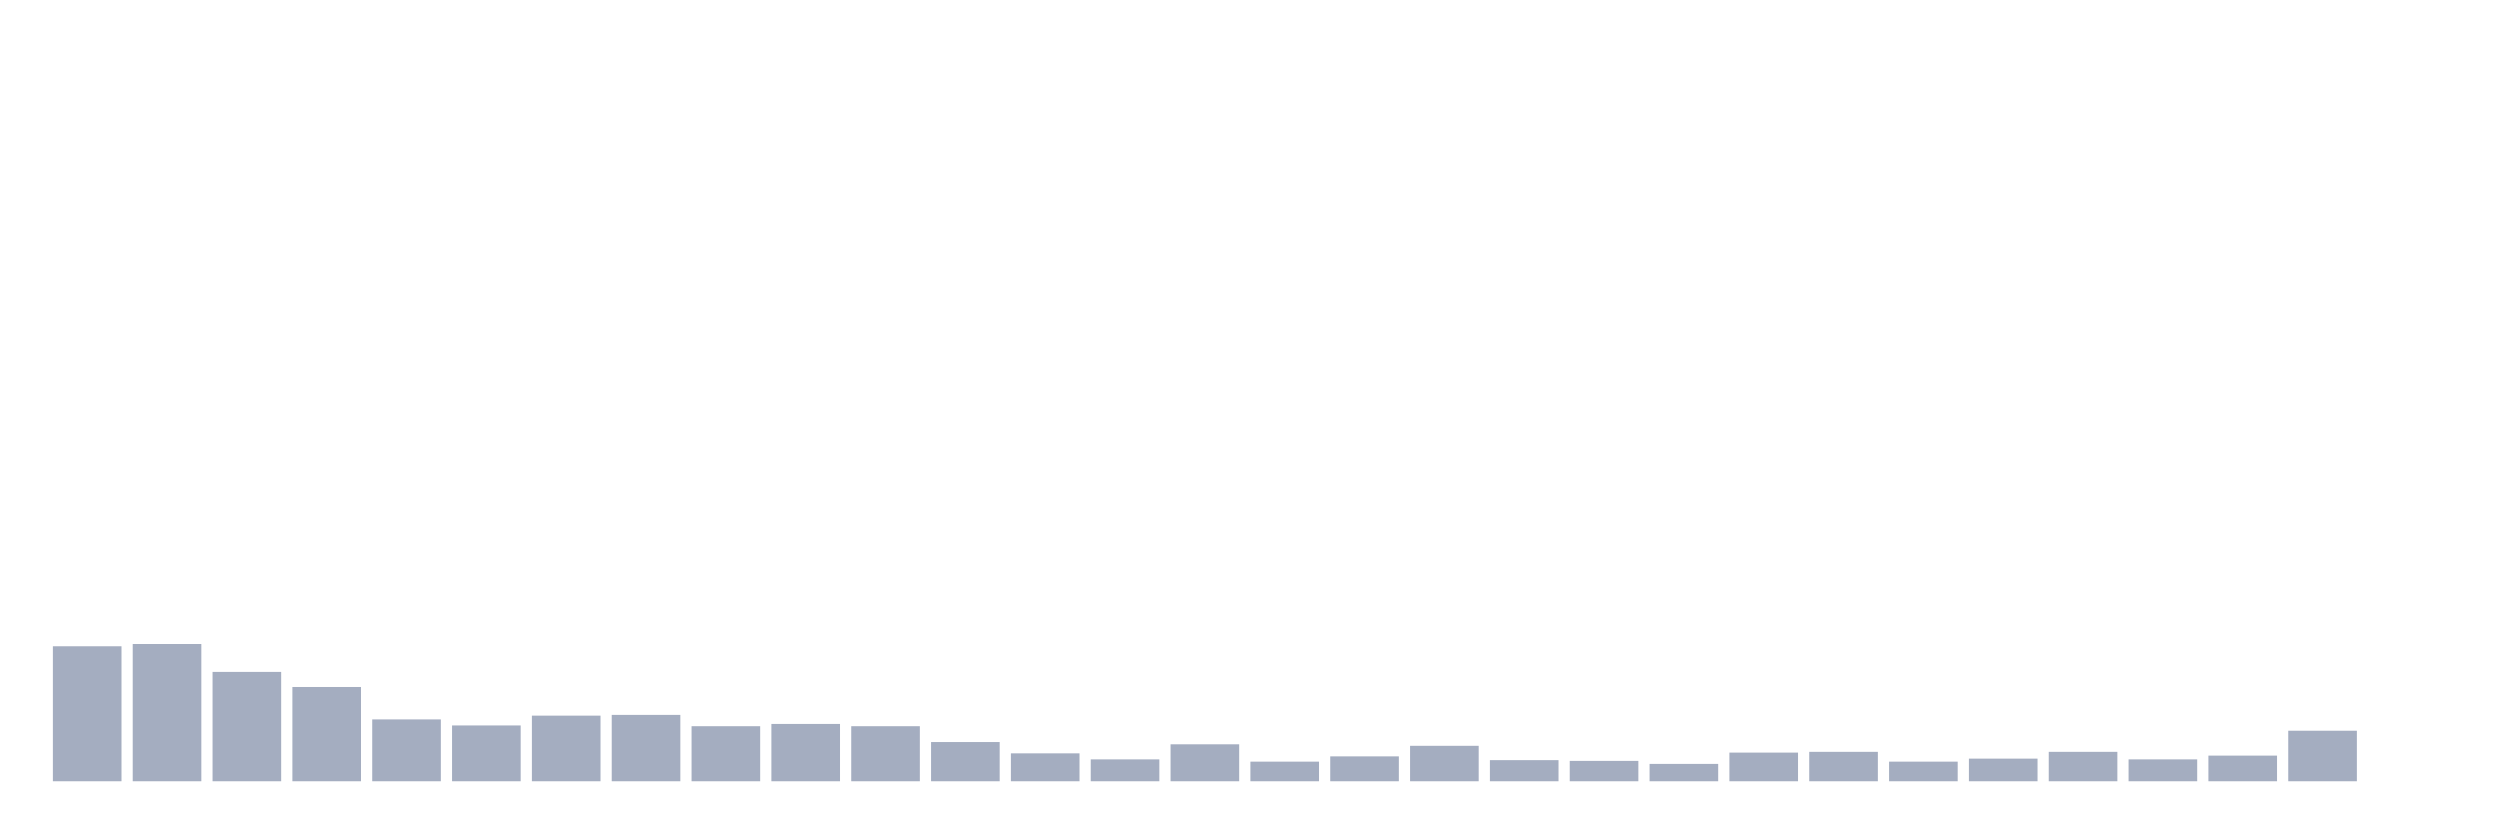
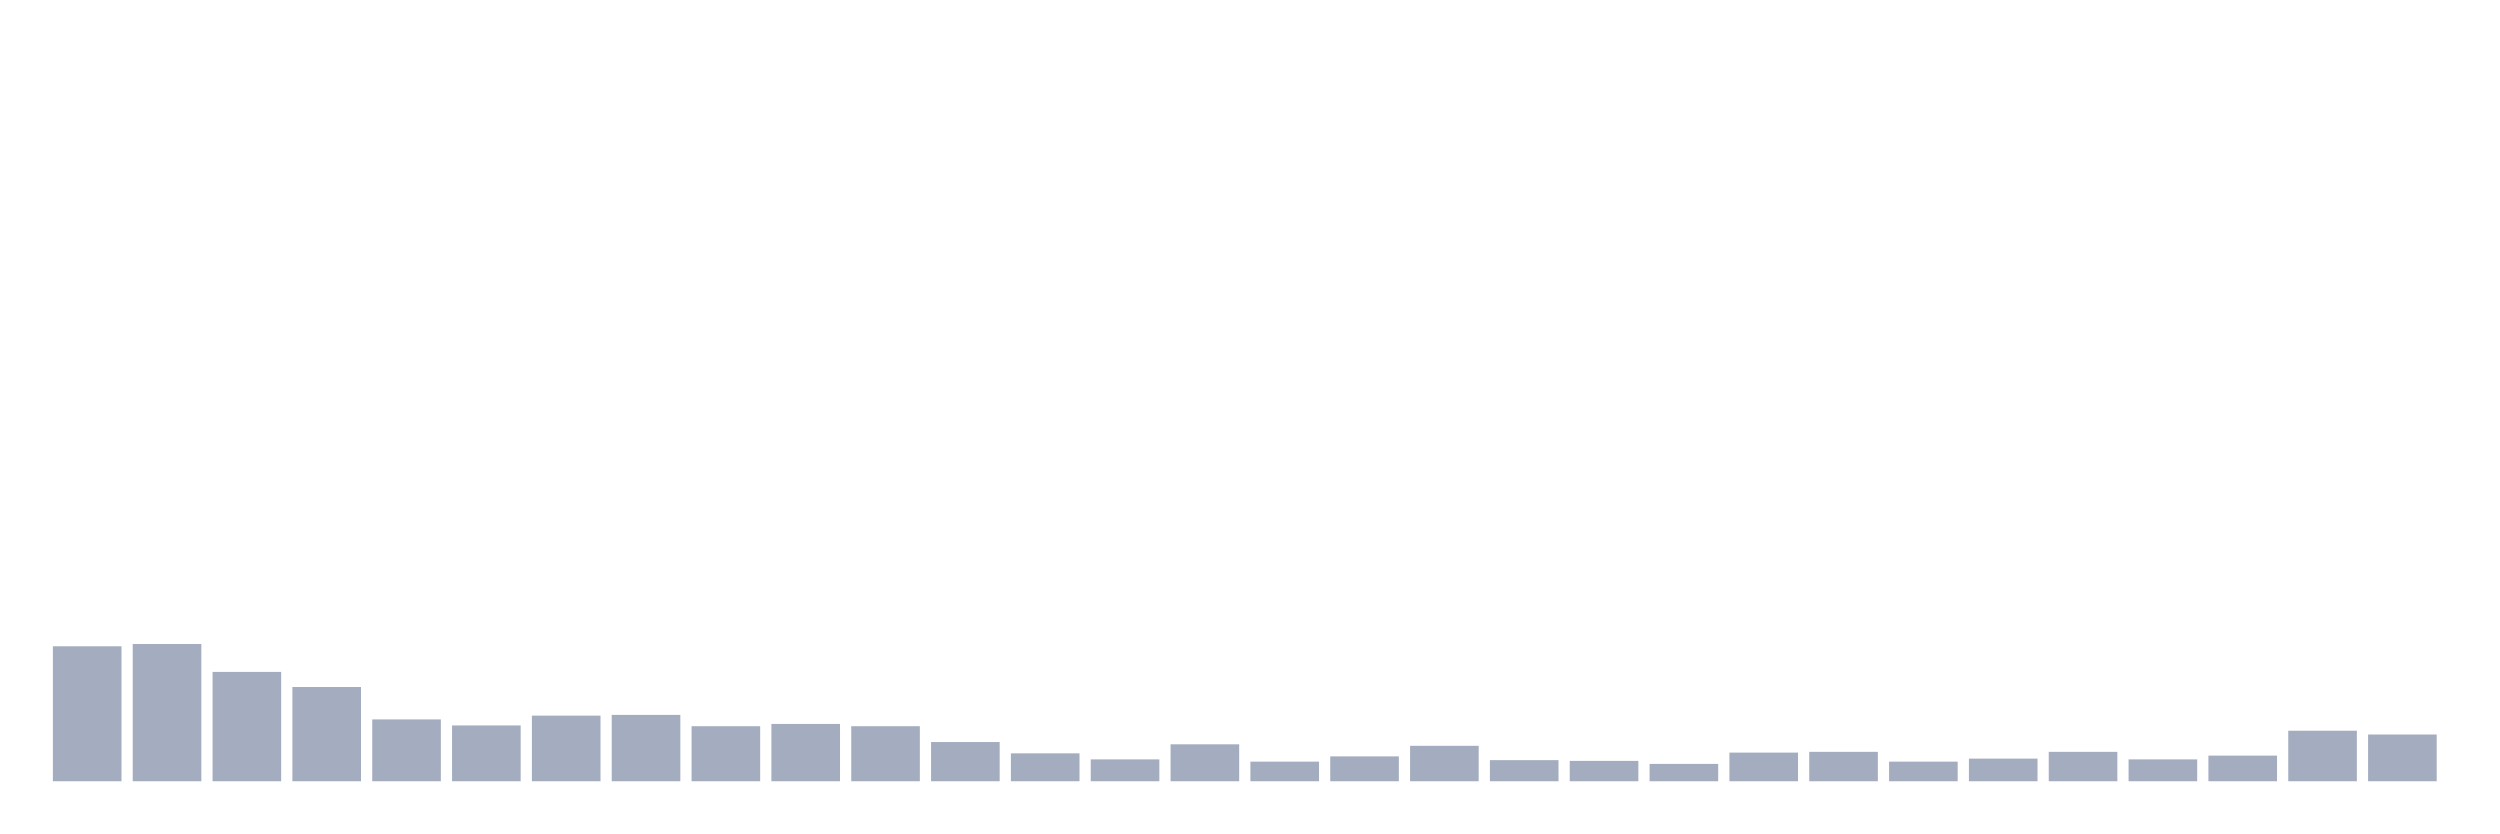
<svg xmlns="http://www.w3.org/2000/svg" viewBox="0 0 480 160">
  <g transform="translate(10,10)">
    <rect class="bar" x="0.153" width="13.175" y="114.082" height="25.918" fill="rgb(164,173,192)" />
    <rect class="bar" x="15.482" width="13.175" y="113.648" height="26.352" fill="rgb(164,173,192)" />
    <rect class="bar" x="30.81" width="13.175" y="119.005" height="20.995" fill="rgb(164,173,192)" />
    <rect class="bar" x="46.138" width="13.175" y="121.901" height="18.099" fill="rgb(164,173,192)" />
    <rect class="bar" x="61.466" width="13.175" y="128.127" height="11.873" fill="rgb(164,173,192)" />
    <rect class="bar" x="76.794" width="13.175" y="129.285" height="10.715" fill="rgb(164,173,192)" />
    <rect class="bar" x="92.123" width="13.175" y="127.403" height="12.597" fill="rgb(164,173,192)" />
    <rect class="bar" x="107.451" width="13.175" y="127.258" height="12.742" fill="rgb(164,173,192)" />
    <rect class="bar" x="122.779" width="13.175" y="129.43" height="10.57" fill="rgb(164,173,192)" />
    <rect class="bar" x="138.107" width="13.175" y="128.996" height="11.004" fill="rgb(164,173,192)" />
    <rect class="bar" x="153.436" width="13.175" y="129.43" height="10.57" fill="rgb(164,173,192)" />
    <rect class="bar" x="168.764" width="13.175" y="132.471" height="7.529" fill="rgb(164,173,192)" />
    <rect class="bar" x="184.092" width="13.175" y="134.643" height="5.357" fill="rgb(164,173,192)" />
    <rect class="bar" x="199.42" width="13.175" y="135.801" height="4.199" fill="rgb(164,173,192)" />
    <rect class="bar" x="214.748" width="13.175" y="132.905" height="7.095" fill="rgb(164,173,192)" />
    <rect class="bar" x="230.077" width="13.175" y="136.235" height="3.765" fill="rgb(164,173,192)" />
    <rect class="bar" x="245.405" width="13.175" y="135.222" height="4.778" fill="rgb(164,173,192)" />
    <rect class="bar" x="260.733" width="13.175" y="133.195" height="6.805" fill="rgb(164,173,192)" />
    <rect class="bar" x="276.061" width="13.175" y="135.946" height="4.054" fill="rgb(164,173,192)" />
    <rect class="bar" x="291.39" width="13.175" y="136.091" height="3.909" fill="rgb(164,173,192)" />
    <rect class="bar" x="306.718" width="13.175" y="136.67" height="3.33" fill="rgb(164,173,192)" />
    <rect class="bar" x="322.046" width="13.175" y="134.498" height="5.502" fill="rgb(164,173,192)" />
    <rect class="bar" x="337.374" width="13.175" y="134.353" height="5.647" fill="rgb(164,173,192)" />
    <rect class="bar" x="352.702" width="13.175" y="136.235" height="3.765" fill="rgb(164,173,192)" />
    <rect class="bar" x="368.031" width="13.175" y="135.656" height="4.344" fill="rgb(164,173,192)" />
    <rect class="bar" x="383.359" width="13.175" y="134.353" height="5.647" fill="rgb(164,173,192)" />
    <rect class="bar" x="398.687" width="13.175" y="135.801" height="4.199" fill="rgb(164,173,192)" />
    <rect class="bar" x="414.015" width="13.175" y="135.077" height="4.923" fill="rgb(164,173,192)" />
    <rect class="bar" x="429.344" width="13.175" y="130.299" height="9.701" fill="rgb(164,173,192)" />
-     <rect class="bar" x="444.672" width="13.175" y="140" height="0" fill="rgb(164,173,192)" />
+     <rect class="bar" x="444.672" width="13.175" y="131.023" height="8.977" fill="rgb(164,173,192)" />
  </g>
</svg>
